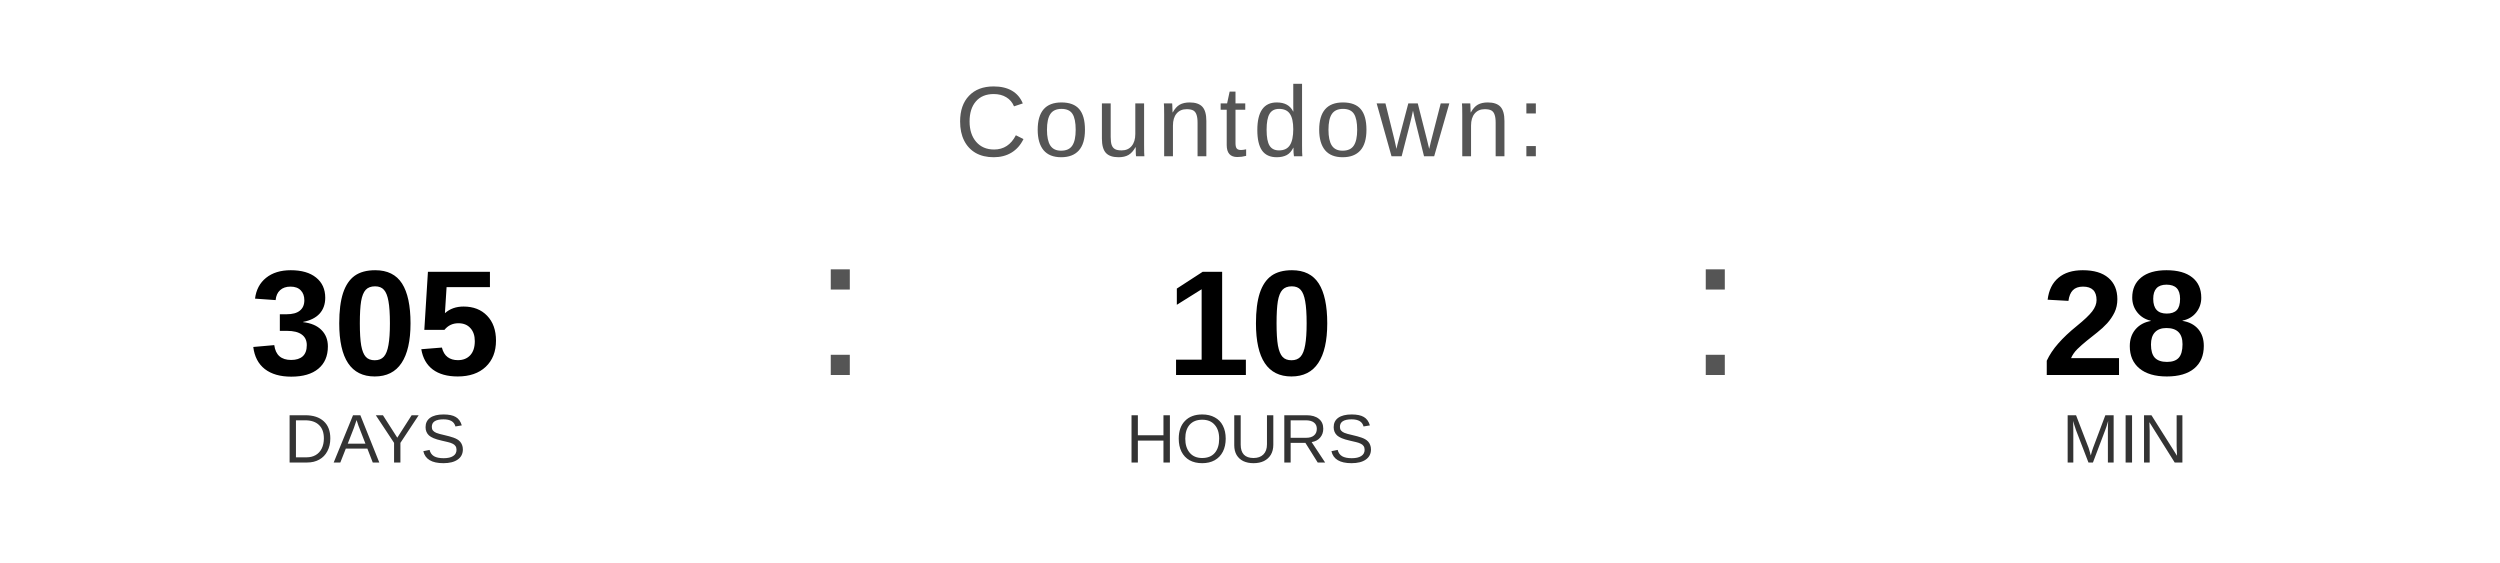
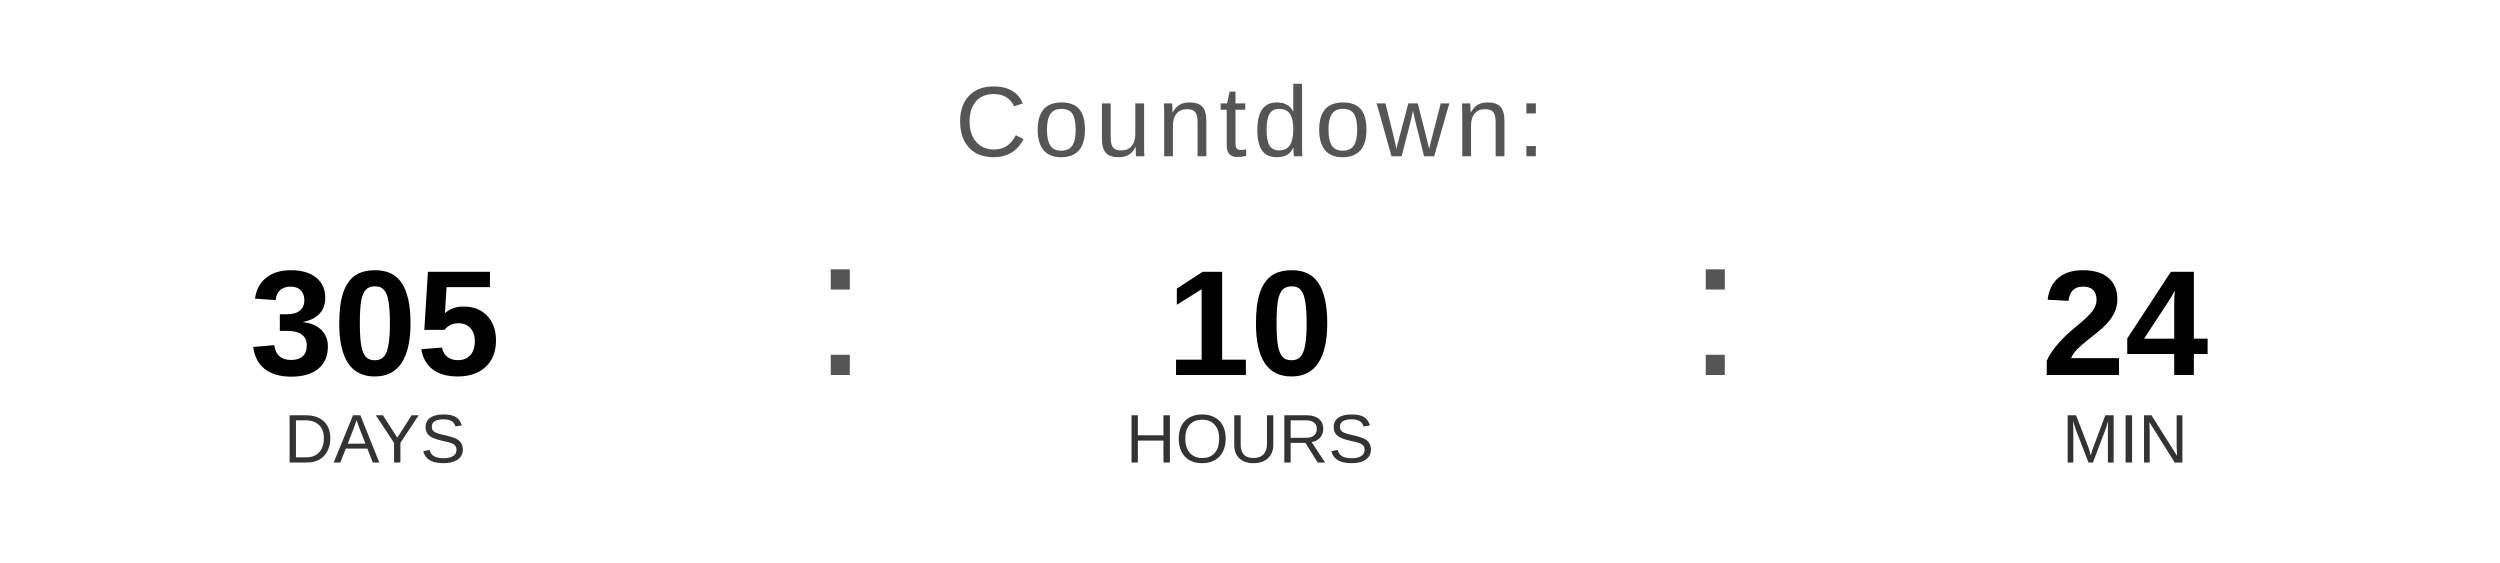
<svg xmlns="http://www.w3.org/2000/svg" width="400" height="90" viewBox="0 0 400 90">
  <text x="200" y="25" font-family="Arial, Helvetica, sans-serif" font-size="16" fill="#555555" text-anchor="middle" letter-spacing="1">
    Countdown:
  </text>
  <text x="60" y="60" font-family="Arial, Helvetica, sans-serif" font-size="24" font-weight="bold" fill="#000000" text-anchor="middle">305</text>
  <text x="60" y="74" font-family="Arial, Helvetica, sans-serif" font-size="11" fill="#333333" text-anchor="middle">DAYS</text>
  <text x="130" y="60" font-family="Arial, sans-serif" font-size="32" fill="#555555">:</text>
  <text x="200" y="60" font-family="Arial, Helvetica, sans-serif" font-size="24" font-weight="bold" fill="#000000" text-anchor="middle">10</text>
  <text x="200" y="74" font-family="Arial, Helvetica, sans-serif" font-size="11" fill="#333333" text-anchor="middle">HOURS</text>
  <text x="270" y="60" font-family="Arial, sans-serif" font-size="32" fill="#555555">:</text>
-   <text x="340" y="60" font-family="Arial, Helvetica, sans-serif" font-size="24" font-weight="bold" fill="#000000" text-anchor="middle">28</text>
+   <text x="340" y="60" font-family="Arial, Helvetica, sans-serif" font-size="24" font-weight="bold" fill="#000000" text-anchor="middle">24</text>
  <text x="340" y="74" font-family="Arial, Helvetica, sans-serif" font-size="11" fill="#333333" text-anchor="middle">MIN</text>
</svg>
